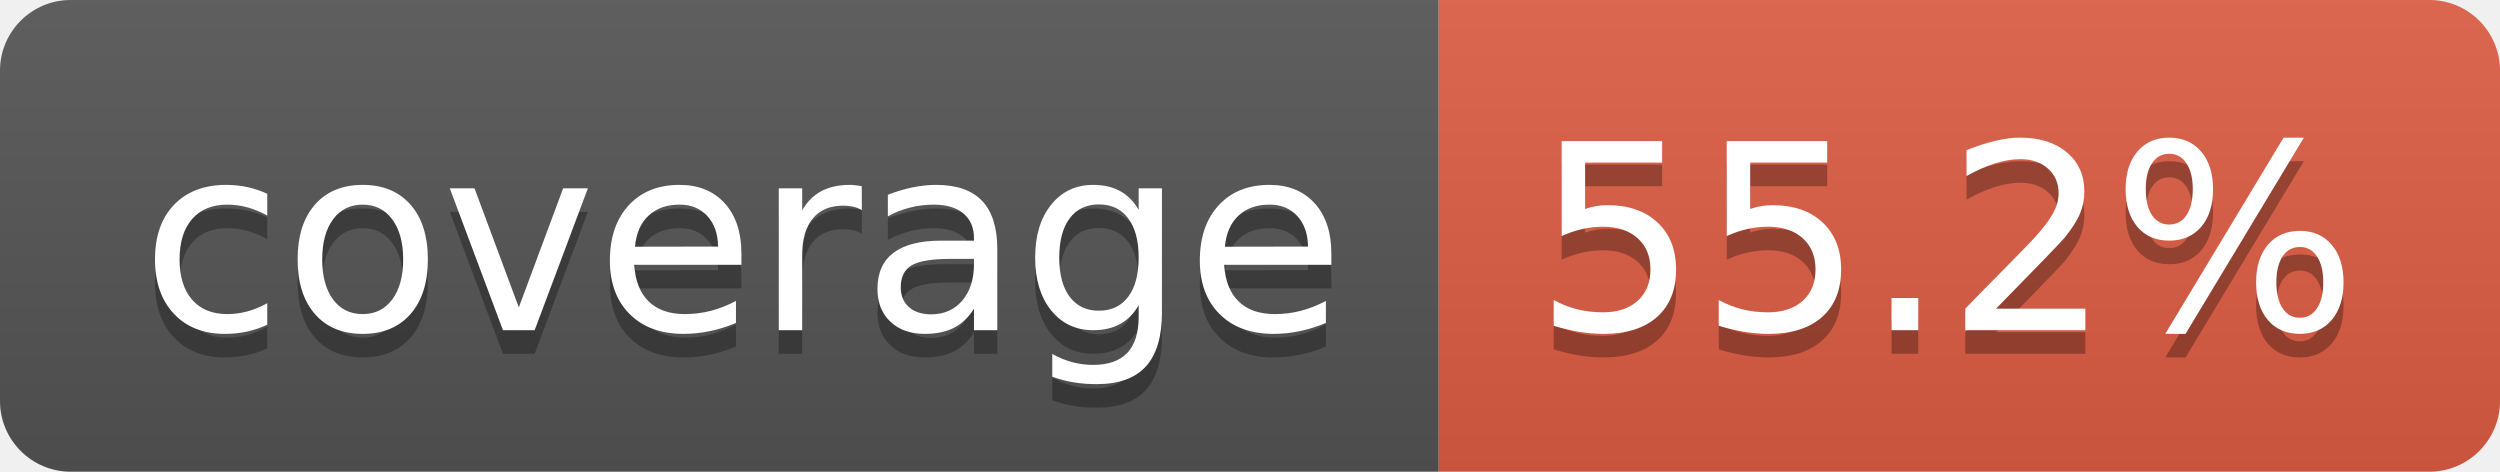
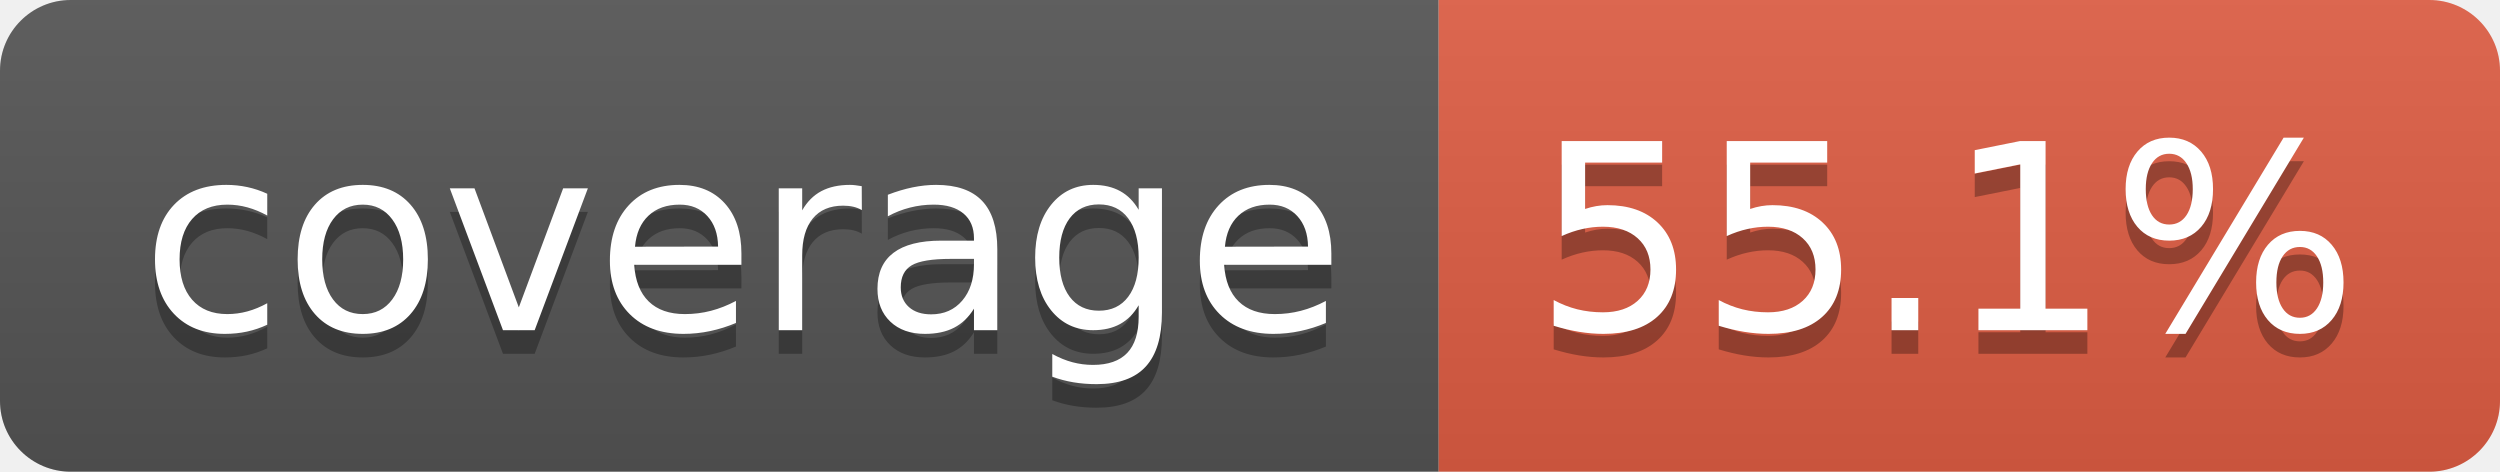
- <svg xmlns="http://www.w3.org/2000/svg" width="106" height="20" role="img" aria-label="coverage: 55.2%">
+ <svg xmlns="http://www.w3.org/2000/svg" width="106" height="20" role="img" aria-label="coverage: 55.1%">
  <linearGradient id="s" x2="0" y2="100%">
    <stop offset="0" stop-color="#bbb" stop-opacity=".1" />
    <stop offset="1" stop-opacity=".1" />
  </linearGradient>
  <clipPath id="r">
    <rect width="106" height="20" rx="3" fill="#fff" />
  </clipPath>
  <g clip-path="url(#r)">
    <rect width="61" height="20" fill="#555" />
    <rect x="61" width="45" height="20" fill="#e05d44" />
    <rect width="106" height="20" fill="url(#s)" />
  </g>
  <g fill="#fff" text-anchor="middle" font-family="Verdana,Geneva,DejaVu Sans,sans-serif" text-rendering="geometricPrecision" font-size="110">
    <text aria-hidden="true" x="315" y="150" fill="#010101" fill-opacity=".3" transform="scale(.1)" textLength="510">coverage</text>
    <text x="315" y="140" transform="scale(.1)" fill="#fff" textLength="510">coverage</text>
-     <text aria-hidden="true" x="825" y="150" fill="#010101" fill-opacity=".3" transform="scale(.1)" textLength="350">55.2%</text>
-     <text x="825" y="140" transform="scale(.1)" fill="#fff" textLength="350">55.2%</text>
+     <text aria-hidden="true" x="825" y="150" fill="#010101" fill-opacity=".3" transform="scale(.1)" textLength="350">55.1%</text>
+     <text x="825" y="140" transform="scale(.1)" fill="#fff" textLength="350">55.1%</text>
  </g>
</svg>
